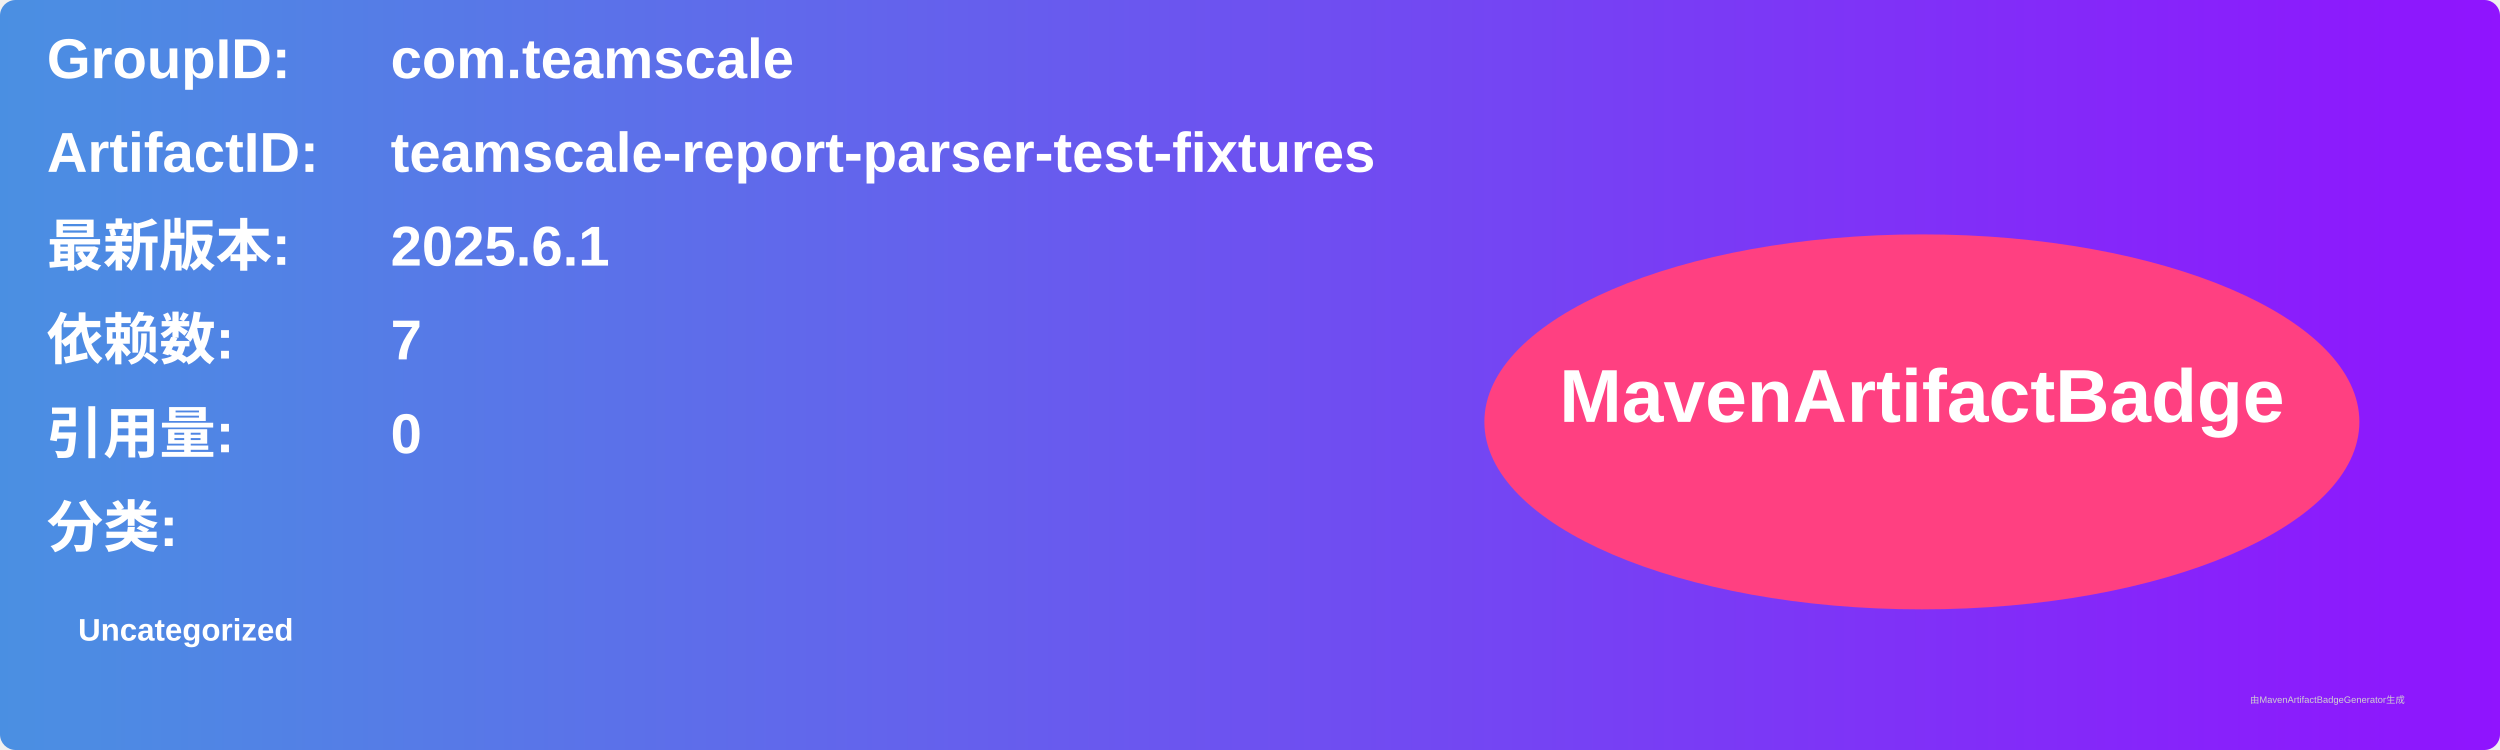
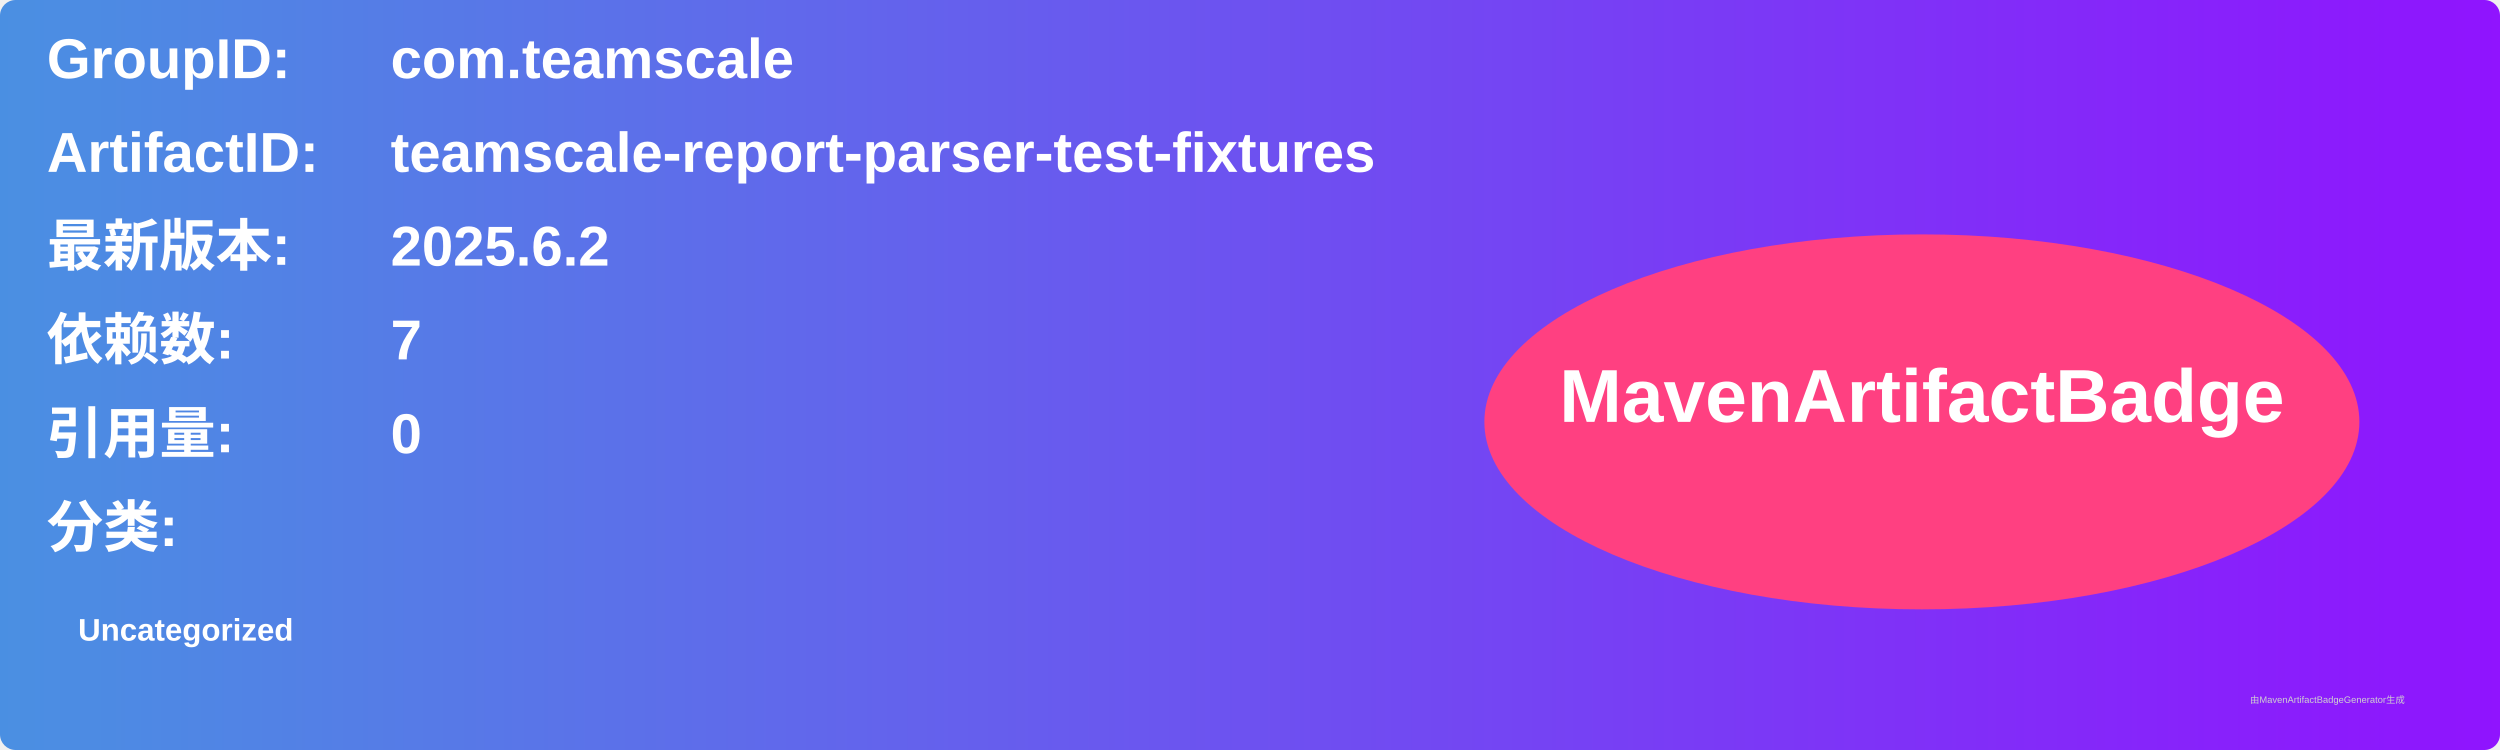
<svg xmlns="http://www.w3.org/2000/svg" width="800" height="240" viewBox="0 0 800 240">
  <linearGradient id="grad" x1="0%" y1="0%" x2="100%" y2="0%">
    <stop offset="0%" stop-color="#4a90e2" />
    <stop offset="100%" stop-color="#9013fe" />
  </linearGradient>
  <rect width="100%" height="100%" rx="5" ry="5" fill="url(#grad)" />
  <g transform="translate(15, 15)">
    <text x="0" y="10" font-family="Arial" font-size="18" fill="white" font-weight="bold" width="260">GroupID:</text>
    <text x="110" y="10" font-family="Arial" font-size="18" fill="white" font-weight="bold" width="460">com.teamscale</text>
    <text x="0" y="40" font-family="Arial" font-size="18" fill="white" font-weight="bold" width="260">ArtifactID:</text>
    <text x="110" y="40" font-family="Arial" font-size="18" fill="white" font-weight="bold" width="460">teamscale-report-parser-test-fixtures</text>
    <text x="0" y="70" font-family="Arial" font-size="18" fill="white" font-weight="bold">最新版本:</text>
    <text x="110" y="70" font-family="Arial" font-size="18" fill="white" font-weight="bold">
-       <tspan font-weight="bold">2025.6.1</tspan>
+       <tspan font-weight="bold">2025.6.2</tspan>
    </text>
    <text x="0" y="100" font-family="Arial" font-size="18" fill="white" font-weight="bold">依赖数: </text>
    <text x="110" y="100" font-family="Arial" font-size="18" fill="white">
      <tspan font-weight="bold">7</tspan>
    </text>
    <text x="0" y="130" font-family="Arial" font-size="18" fill="white" font-weight="bold">引用量: </text>
    <text x="110" y="130" font-family="Arial" font-size="18" fill="white">
      <tspan font-weight="bold">0</tspan>
    </text>
    <text x="0" y="160" font-family="Arial" font-size="18" fill="white" font-weight="bold">分类:</text>
    <text x="10" y="190" font-family="Arial" font-size="10" fill="white">
      <tspan font-weight="bold">Uncategorized</tspan>
    </text>
    <ellipse cx="600" cy="120" rx="140" ry="60" fill="#ff4081" />
    <text x="600" y="120" text-anchor="middle" font-family="Arial" font-size="24" fill="white" font-weight="bold">MavenArtifactBadge</text>
  </g>
  <text x="720" y="225" font-family="Arial" font-size="3" fill="#d0d0d0">由MavenArtifactBadgeGenerator生成</text>
</svg>
